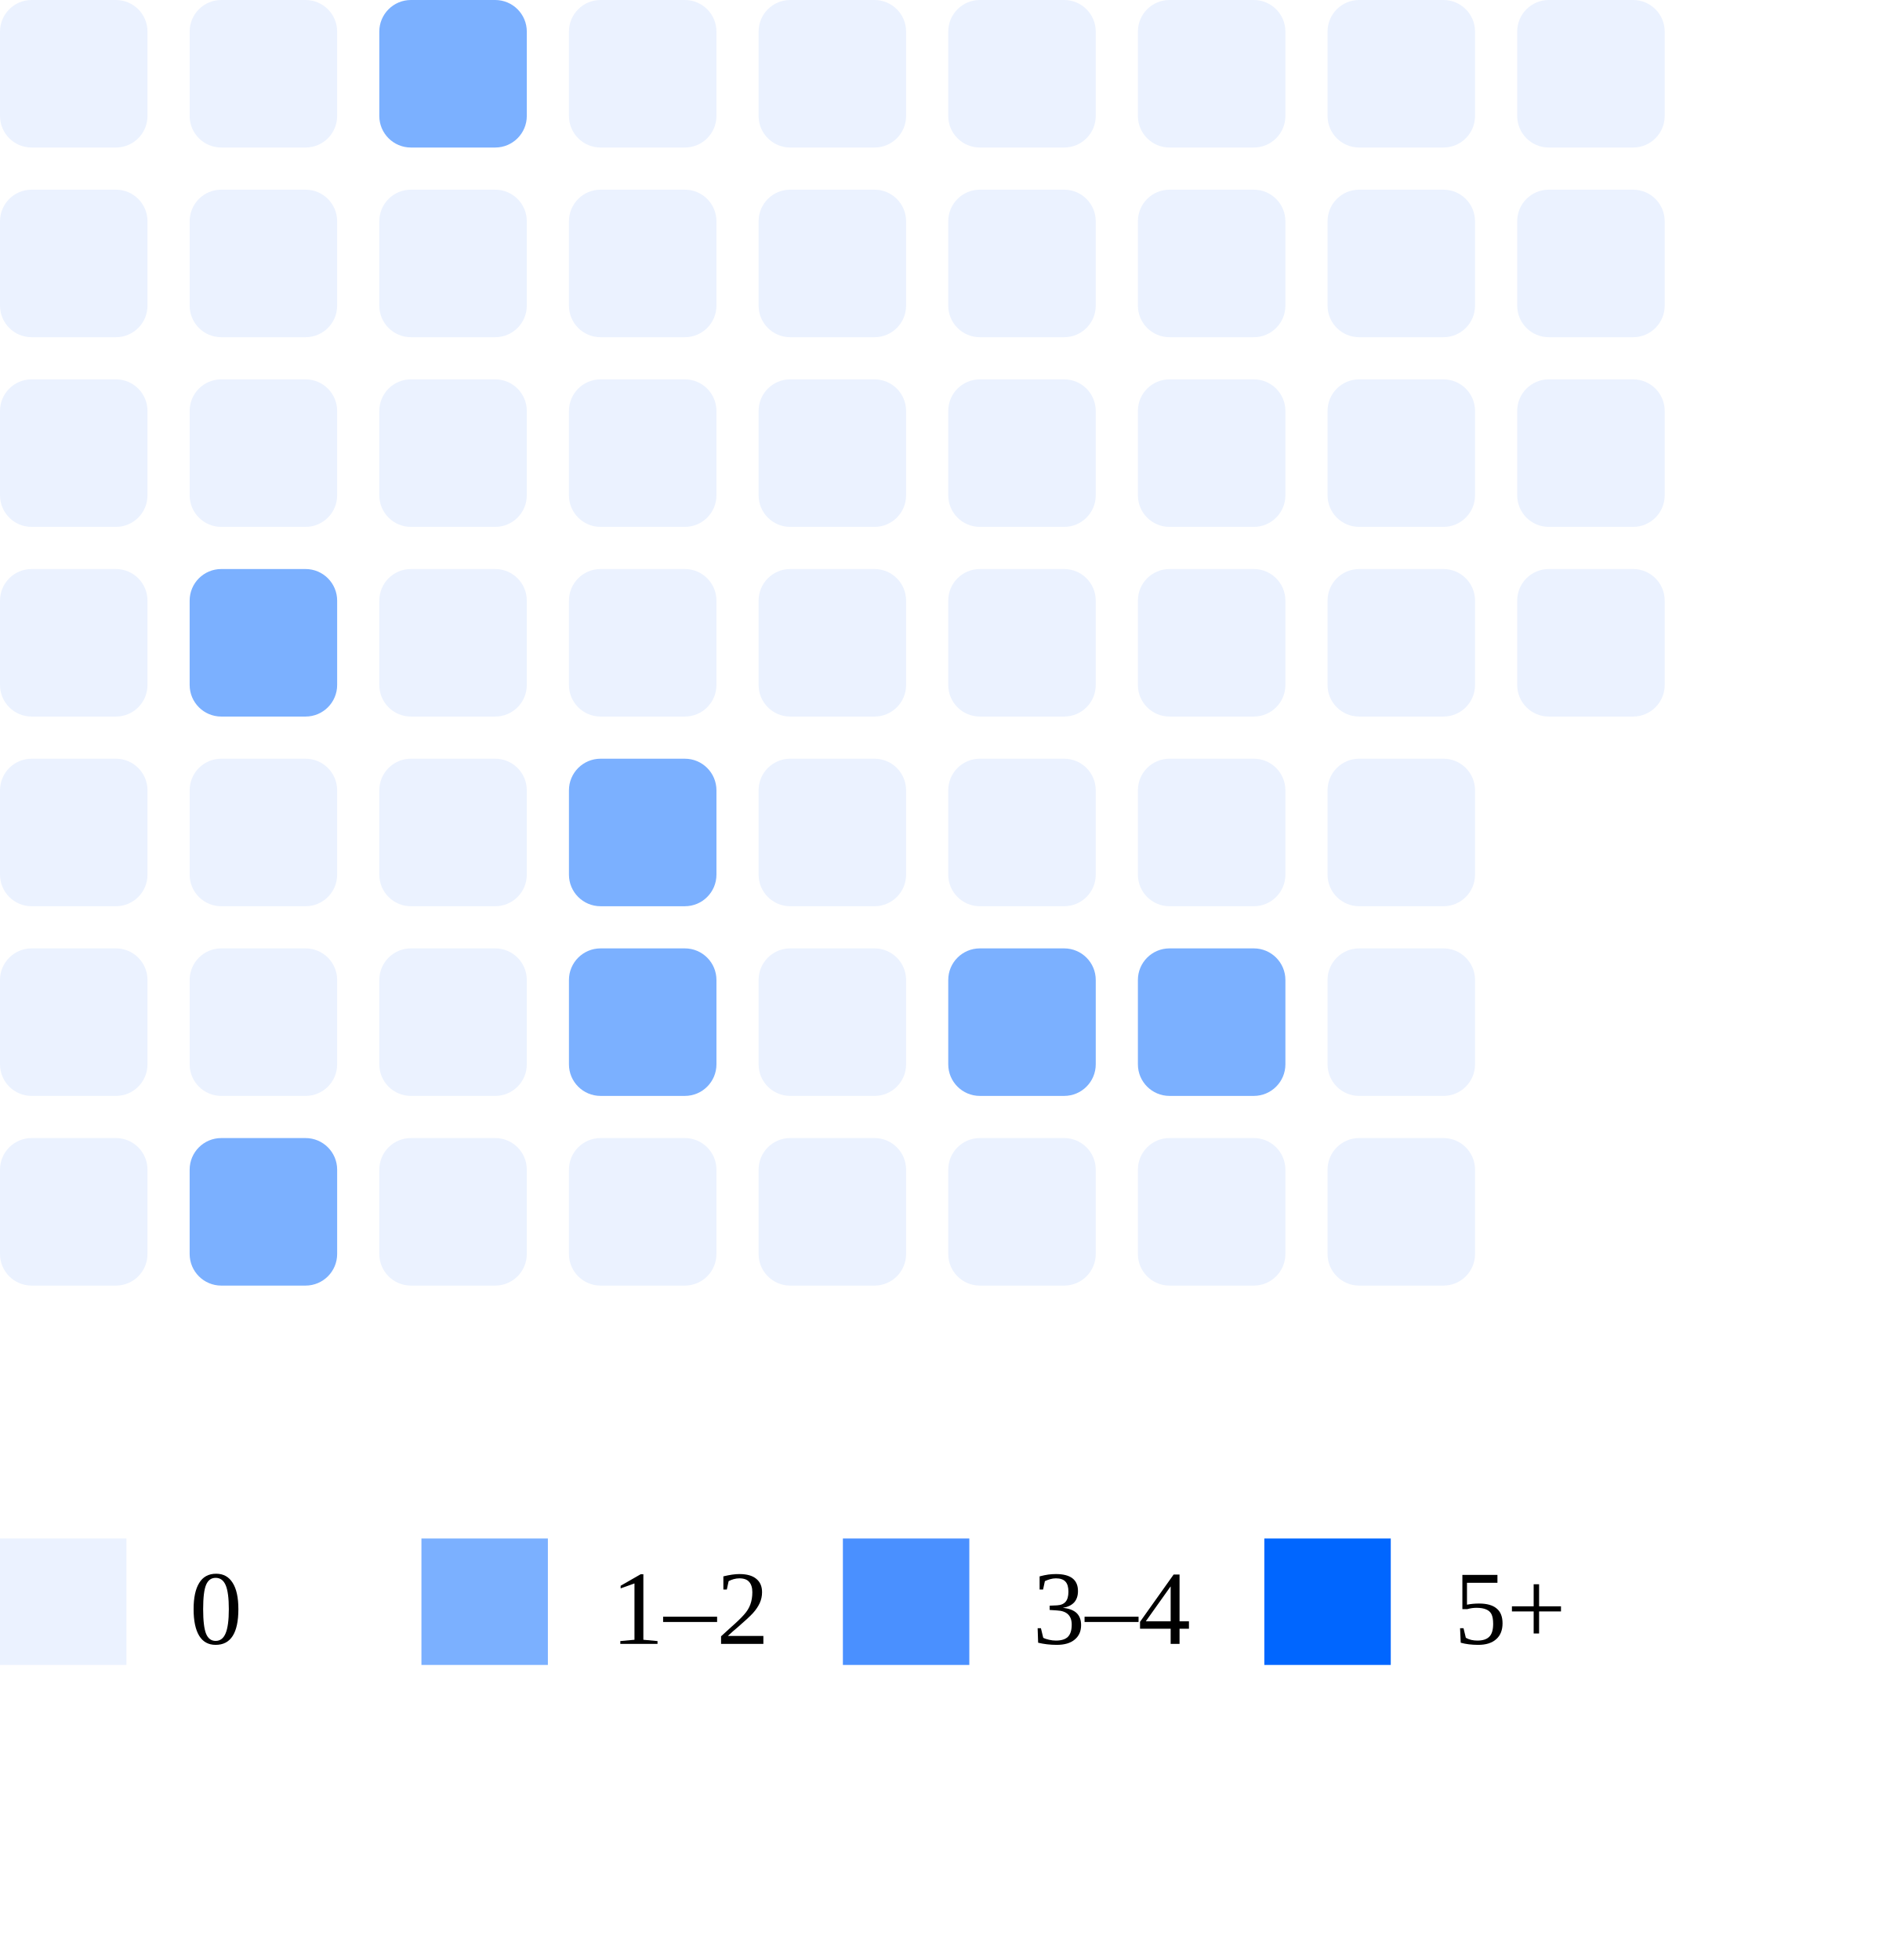
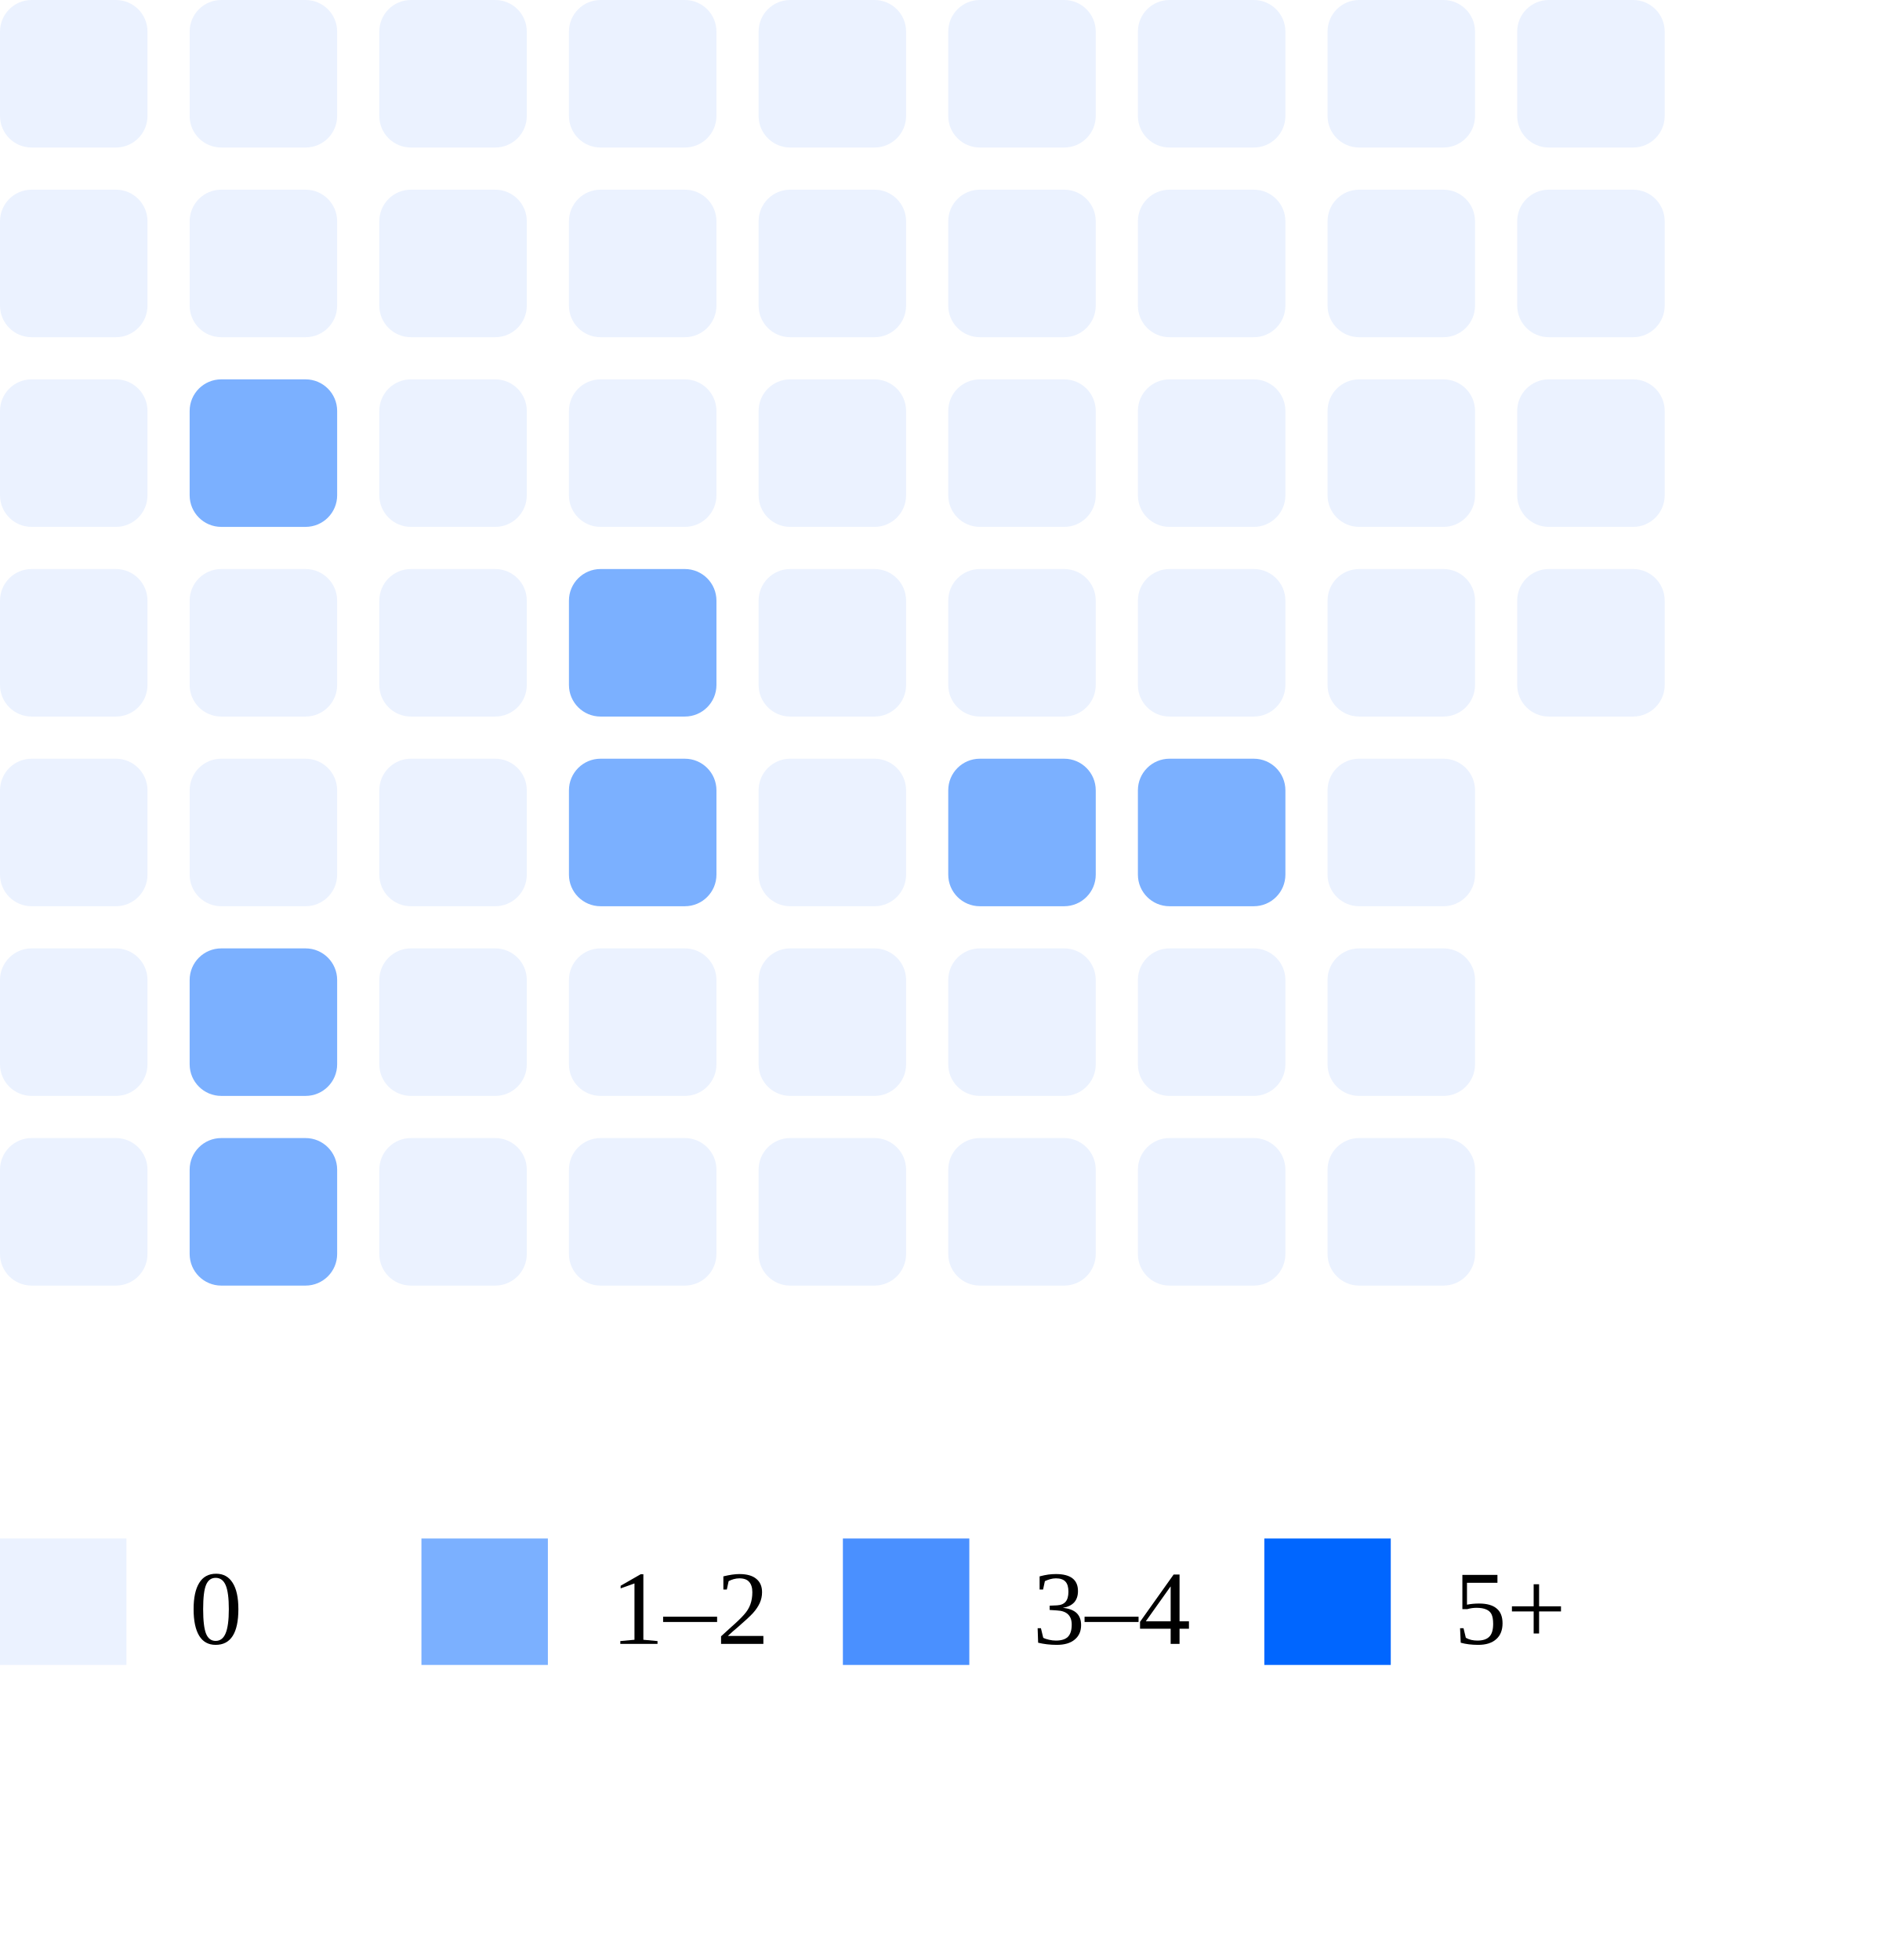
<svg xmlns="http://www.w3.org/2000/svg" width="180" height="186">
  <rect x="0" y="0" width="14" height="14" rx="3" fill="#ebf2ff" />
  <rect x="0" y="18" width="14" height="14" rx="3" fill="#ebf2ff" />
  <rect x="0" y="36" width="14" height="14" rx="3" fill="#ebf2ff" />
  <rect x="0" y="54" width="14" height="14" rx="3" fill="#ebf2ff" />
  <rect x="0" y="72" width="14" height="14" rx="3" fill="#ebf2ff" />
  <rect x="0" y="90" width="14" height="14" rx="3" fill="#ebf2ff" />
  <rect x="0" y="108" width="14" height="14" rx="3" fill="#ebf2ff" />
  <rect x="18" y="0" width="14" height="14" rx="3" fill="#ebf2ff" />
  <rect x="18" y="18" width="14" height="14" rx="3" fill="#ebf2ff" />
-   <rect x="18" y="36" width="14" height="14" rx="3" fill="#ebf2ff" />
-   <rect x="18" y="54" width="14" height="14" rx="3" fill="#7bb0ff" />
+   <rect x="18" y="36" width="14" height="14" rx="3" fill="#7bb0ff" />
+   <rect x="18" y="54" width="14" height="14" rx="3" fill="#ebf2ff" />
  <rect x="18" y="72" width="14" height="14" rx="3" fill="#ebf2ff" />
-   <rect x="18" y="90" width="14" height="14" rx="3" fill="#ebf2ff" />
+   <rect x="18" y="90" width="14" height="14" rx="3" fill="#7bb0ff" />
  <rect x="18" y="108" width="14" height="14" rx="3" fill="#7bb0ff" />
-   <rect x="36" y="0" width="14" height="14" rx="3" fill="#7bb0ff" />
+   <rect x="36" y="0" width="14" height="14" rx="3" fill="#ebf2ff" />
  <rect x="36" y="18" width="14" height="14" rx="3" fill="#ebf2ff" />
  <rect x="36" y="36" width="14" height="14" rx="3" fill="#ebf2ff" />
  <rect x="36" y="54" width="14" height="14" rx="3" fill="#ebf2ff" />
  <rect x="36" y="72" width="14" height="14" rx="3" fill="#ebf2ff" />
  <rect x="36" y="90" width="14" height="14" rx="3" fill="#ebf2ff" />
  <rect x="36" y="108" width="14" height="14" rx="3" fill="#ebf2ff" />
  <rect x="54" y="0" width="14" height="14" rx="3" fill="#ebf2ff" />
  <rect x="54" y="18" width="14" height="14" rx="3" fill="#ebf2ff" />
  <rect x="54" y="36" width="14" height="14" rx="3" fill="#ebf2ff" />
-   <rect x="54" y="54" width="14" height="14" rx="3" fill="#ebf2ff" />
+   <rect x="54" y="54" width="14" height="14" rx="3" fill="#7bb0ff" />
  <rect x="54" y="72" width="14" height="14" rx="3" fill="#7bb0ff" />
-   <rect x="54" y="90" width="14" height="14" rx="3" fill="#7bb0ff" />
+   <rect x="54" y="90" width="14" height="14" rx="3" fill="#ebf2ff" />
  <rect x="54" y="108" width="14" height="14" rx="3" fill="#ebf2ff" />
  <rect x="72" y="0" width="14" height="14" rx="3" fill="#ebf2ff" />
  <rect x="72" y="18" width="14" height="14" rx="3" fill="#ebf2ff" />
  <rect x="72" y="36" width="14" height="14" rx="3" fill="#ebf2ff" />
  <rect x="72" y="54" width="14" height="14" rx="3" fill="#ebf2ff" />
  <rect x="72" y="72" width="14" height="14" rx="3" fill="#ebf2ff" />
  <rect x="72" y="90" width="14" height="14" rx="3" fill="#ebf2ff" />
  <rect x="72" y="108" width="14" height="14" rx="3" fill="#ebf2ff" />
  <rect x="90" y="0" width="14" height="14" rx="3" fill="#ebf2ff" />
  <rect x="90" y="18" width="14" height="14" rx="3" fill="#ebf2ff" />
  <rect x="90" y="36" width="14" height="14" rx="3" fill="#ebf2ff" />
  <rect x="90" y="54" width="14" height="14" rx="3" fill="#ebf2ff" />
-   <rect x="90" y="72" width="14" height="14" rx="3" fill="#ebf2ff" />
-   <rect x="90" y="90" width="14" height="14" rx="3" fill="#7bb0ff" />
+   <rect x="90" y="72" width="14" height="14" rx="3" fill="#7bb0ff" />
+   <rect x="90" y="90" width="14" height="14" rx="3" fill="#ebf2ff" />
  <rect x="90" y="108" width="14" height="14" rx="3" fill="#ebf2ff" />
  <rect x="108" y="0" width="14" height="14" rx="3" fill="#ebf2ff" />
  <rect x="108" y="18" width="14" height="14" rx="3" fill="#ebf2ff" />
  <rect x="108" y="36" width="14" height="14" rx="3" fill="#ebf2ff" />
  <rect x="108" y="54" width="14" height="14" rx="3" fill="#ebf2ff" />
-   <rect x="108" y="72" width="14" height="14" rx="3" fill="#ebf2ff" />
-   <rect x="108" y="90" width="14" height="14" rx="3" fill="#7bb0ff" />
+   <rect x="108" y="72" width="14" height="14" rx="3" fill="#7bb0ff" />
+   <rect x="108" y="90" width="14" height="14" rx="3" fill="#ebf2ff" />
  <rect x="108" y="108" width="14" height="14" rx="3" fill="#ebf2ff" />
  <rect x="126" y="0" width="14" height="14" rx="3" fill="#ebf2ff" />
  <rect x="126" y="18" width="14" height="14" rx="3" fill="#ebf2ff" />
  <rect x="126" y="36" width="14" height="14" rx="3" fill="#ebf2ff" />
  <rect x="126" y="54" width="14" height="14" rx="3" fill="#ebf2ff" />
  <rect x="126" y="72" width="14" height="14" rx="3" fill="#ebf2ff" />
  <rect x="126" y="90" width="14" height="14" rx="3" fill="#ebf2ff" />
  <rect x="126" y="108" width="14" height="14" rx="3" fill="#ebf2ff" />
  <rect x="144" y="0" width="14" height="14" rx="3" fill="#ebf2ff" />
  <rect x="144" y="18" width="14" height="14" rx="3" fill="#ebf2ff" />
  <rect x="144" y="36" width="14" height="14" rx="3" fill="#ebf2ff" />
  <rect x="144" y="54" width="14" height="14" rx="3" fill="#ebf2ff" />
  <rect x="0" y="146" width="12" height="12" fill="#ebf2ff" />
  <text x="18" y="156" font-size="10">0</text>
  <rect x="40" y="146" width="12" height="12" fill="#7bb0ff" />
  <text x="58" y="156" font-size="10">1–2</text>
  <rect x="80" y="146" width="12" height="12" fill="#4a90ff" />
  <text x="98" y="156" font-size="10">3–4</text>
  <rect x="120" y="146" width="12" height="12" fill="#0066ff" />
  <text x="138" y="156" font-size="10">5+</text>
</svg>
